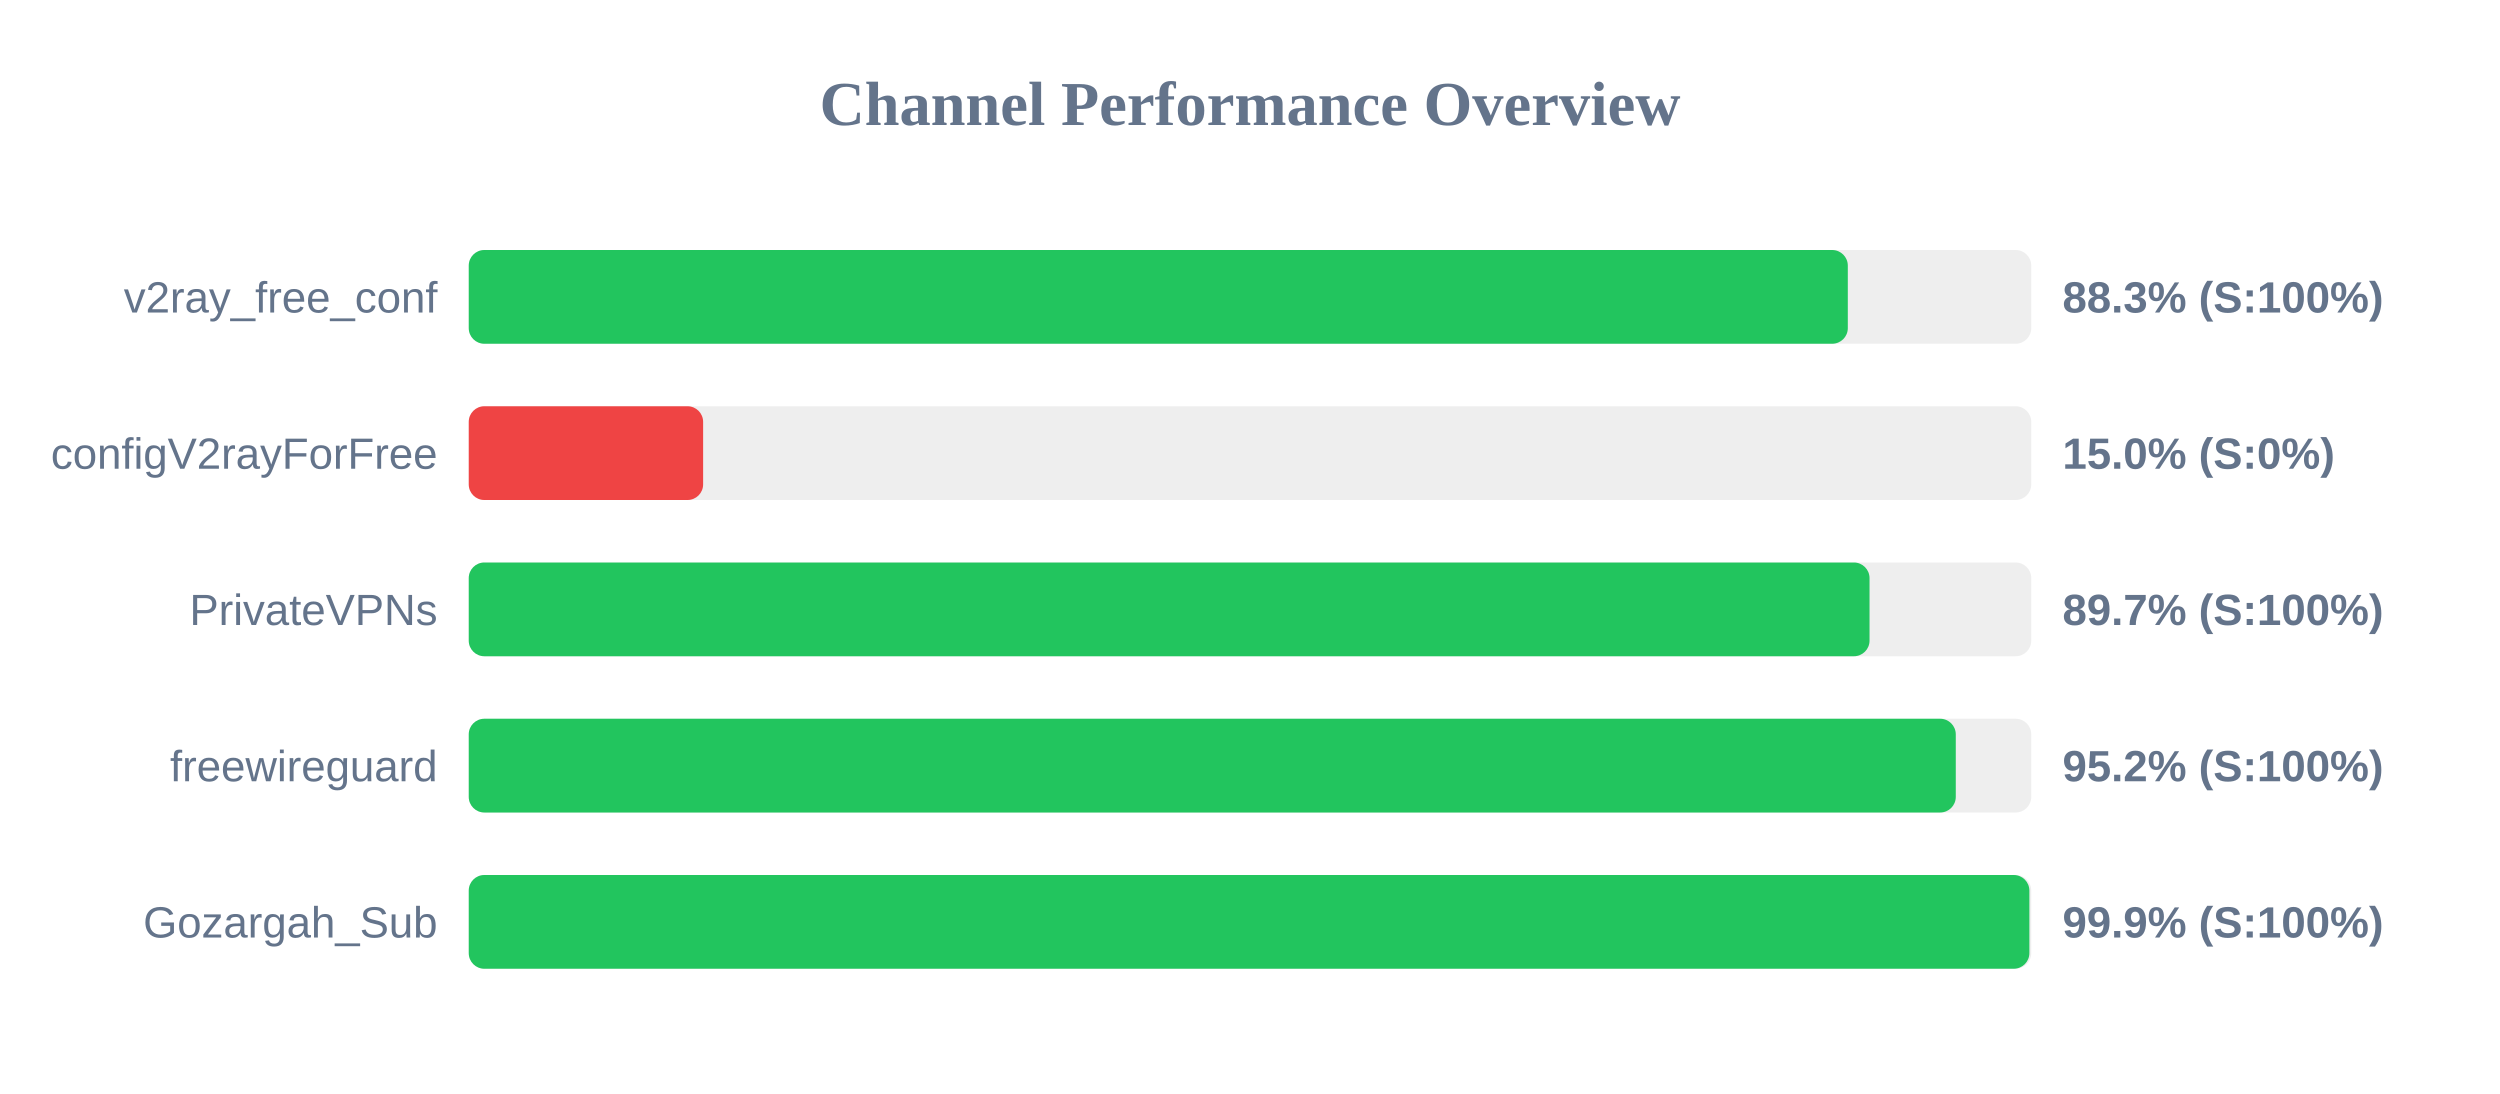
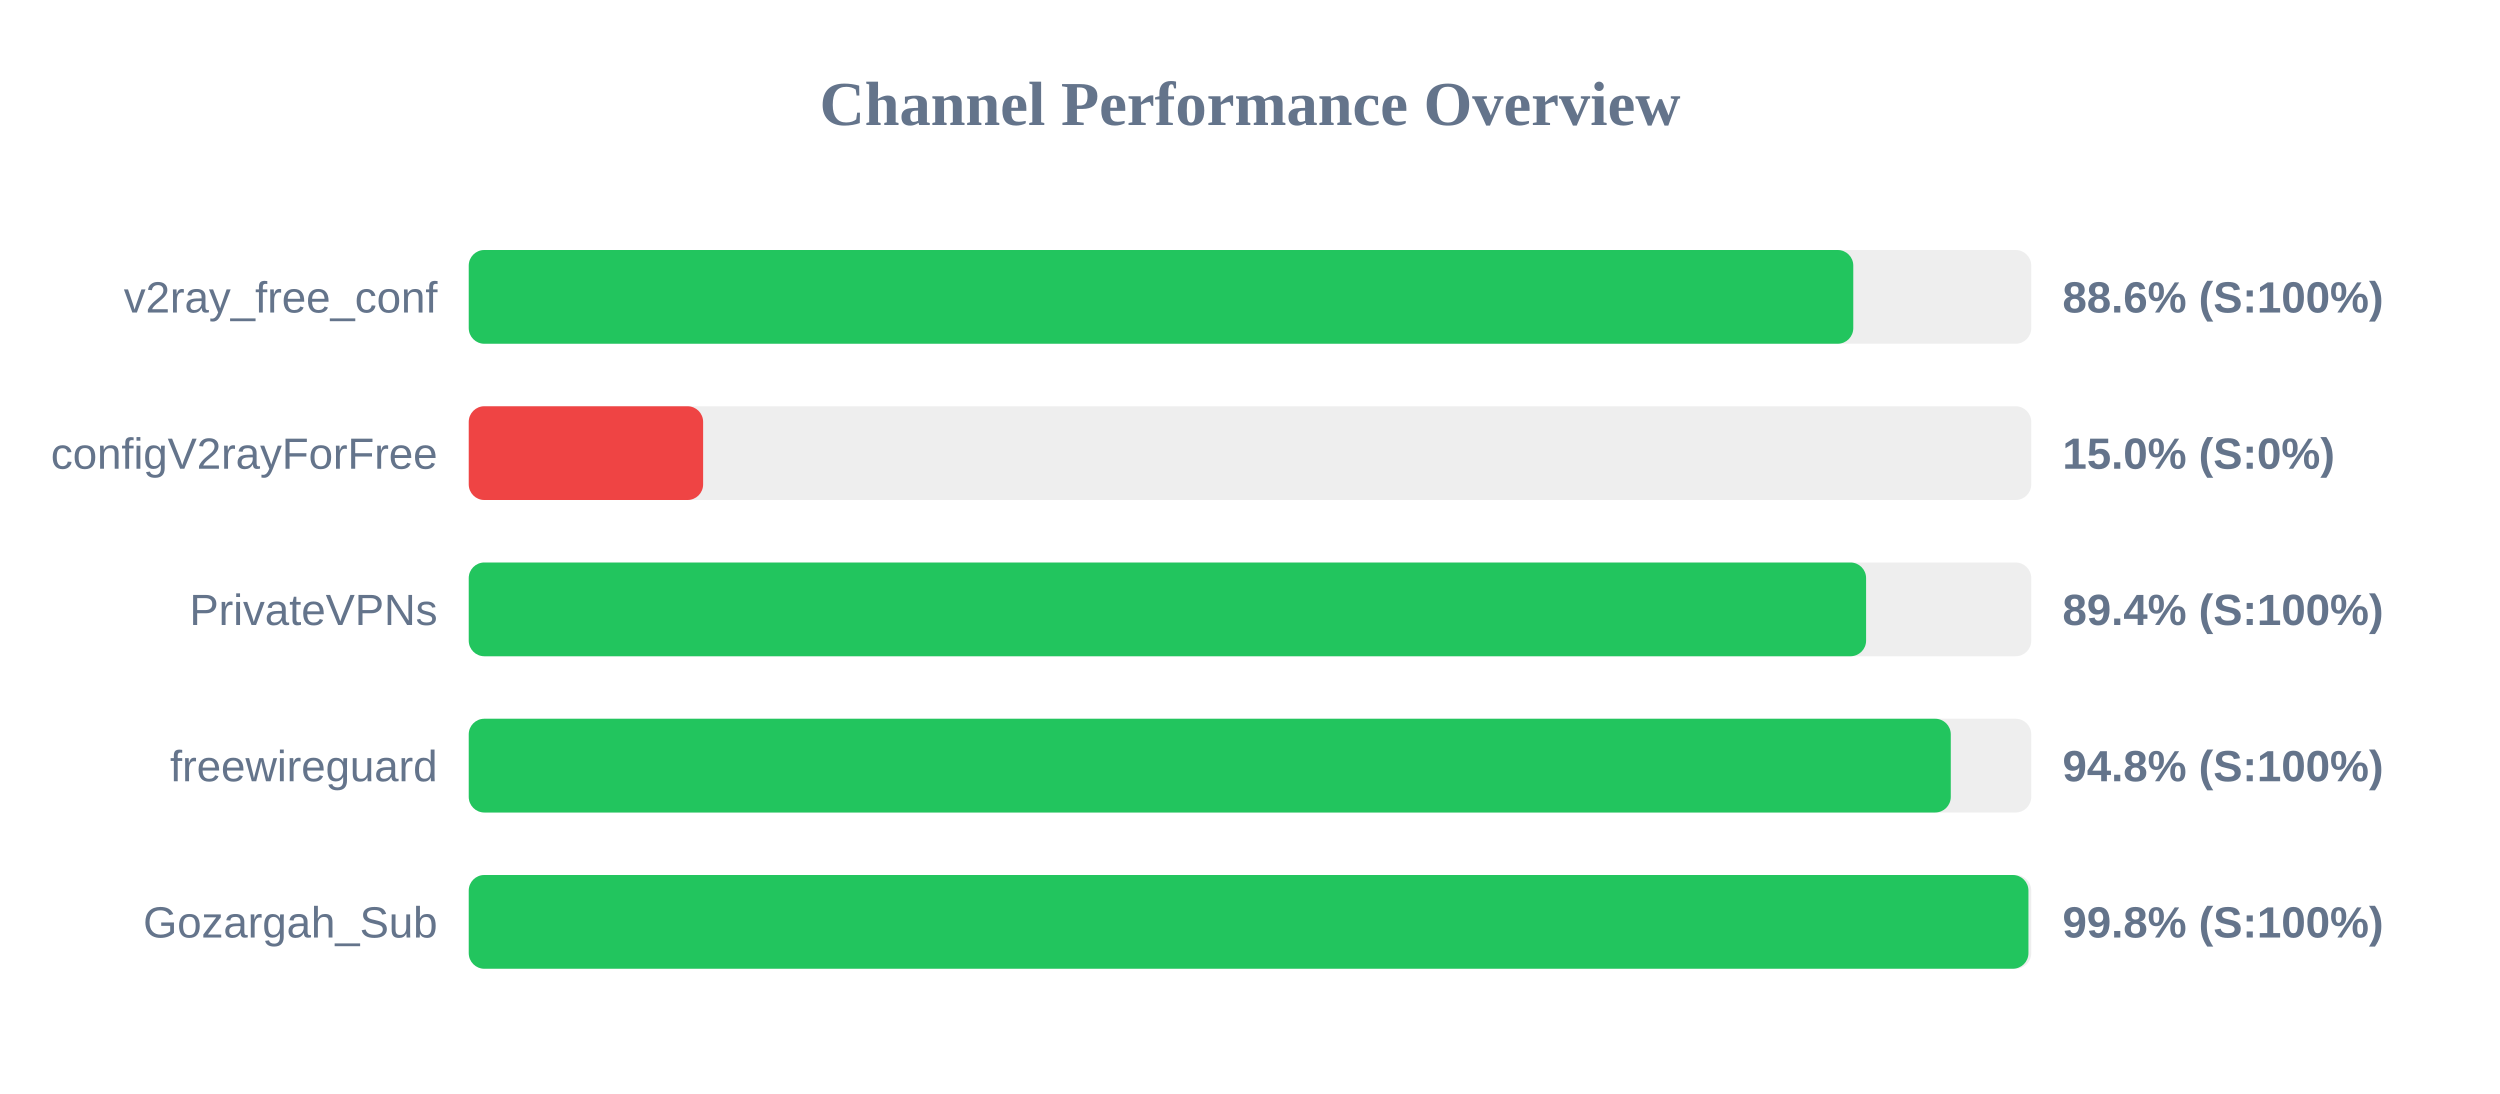
<svg xmlns="http://www.w3.org/2000/svg" width="800" height="350" version="1.1">
  <style>
        .row { font: 14px Arial; fill: #64748b; }
        .score { font: bold 14px Arial; fill: #64748b; }
    </style>
  <text x="400" y="40" text-anchor="middle" font-size="20px" font-weight="bold" fill="#64748b">Channel Performance Overview</text>
  <rect x="150" y="80" width="500" height="30" fill="#eee" rx="5" />
-   <rect x="150" y="80" width="441.3" height="30" fill="#22c55e" rx="5" />
+   <rect x="150" y="80" width="443.05" height="30" fill="#22c55e" rx="5" />
  <text x="140" y="100" text-anchor="end" class="row">v2ray_free_conf</text>
-   <text x="660" y="100" text-anchor="start" class="score">88.3% (S:100%)</text>
+   <text x="660" y="100" text-anchor="start" class="score">88.6% (S:100%)</text>
  <rect x="150" y="130" width="500" height="30" fill="#eee" rx="5" />
  <rect x="150" y="130" width="75.0" height="30" fill="#ef4444" rx="5" />
  <text x="140" y="150" text-anchor="end" class="row">configV2rayForFree</text>
  <text x="660" y="150" text-anchor="start" class="score">15.0% (S:0%)</text>
  <rect x="150" y="180" width="500" height="30" fill="#eee" rx="5" />
-   <rect x="150" y="180" width="448.25" height="30" fill="#22c55e" rx="5" />
+   <rect x="150" y="180" width="447.15" height="30" fill="#22c55e" rx="5" />
  <text x="140" y="200" text-anchor="end" class="row">PrivateVPNs</text>
-   <text x="660" y="200" text-anchor="start" class="score">89.7% (S:100%)</text>
+   <text x="660" y="200" text-anchor="start" class="score">89.4% (S:100%)</text>
  <rect x="150" y="230" width="500" height="30" fill="#eee" rx="5" />
-   <rect x="150" y="230" width="475.85" height="30" fill="#22c55e" rx="5" />
+   <rect x="150" y="230" width="474.25" height="30" fill="#22c55e" rx="5" />
  <text x="140" y="250" text-anchor="end" class="row">freewireguard</text>
-   <text x="660" y="250" text-anchor="start" class="score">95.2% (S:100%)</text>
+   <text x="660" y="250" text-anchor="start" class="score">94.8% (S:100%)</text>
  <rect x="150" y="280" width="500" height="30" fill="#eee" rx="5" />
-   <rect x="150" y="280" width="499.4" height="30" fill="#22c55e" rx="5" />
+   <rect x="150" y="280" width="499.1" height="30" fill="#22c55e" rx="5" />
  <text x="140" y="300" text-anchor="end" class="row">Gozargah_Sub</text>
-   <text x="660" y="300" text-anchor="start" class="score">99.9% (S:100%)</text>
+   <text x="660" y="300" text-anchor="start" class="score">99.8% (S:100%)</text>
</svg>
